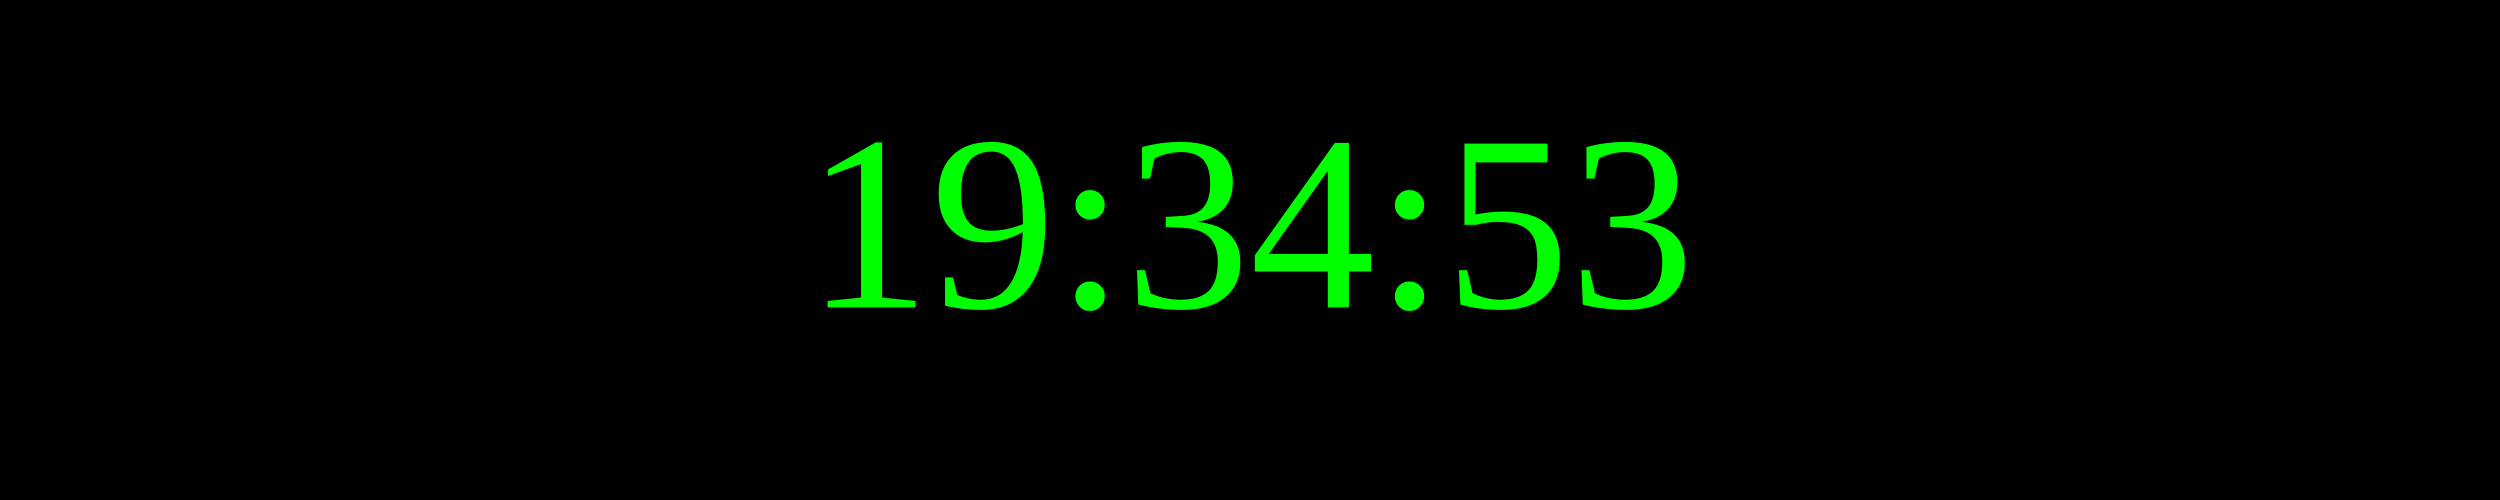
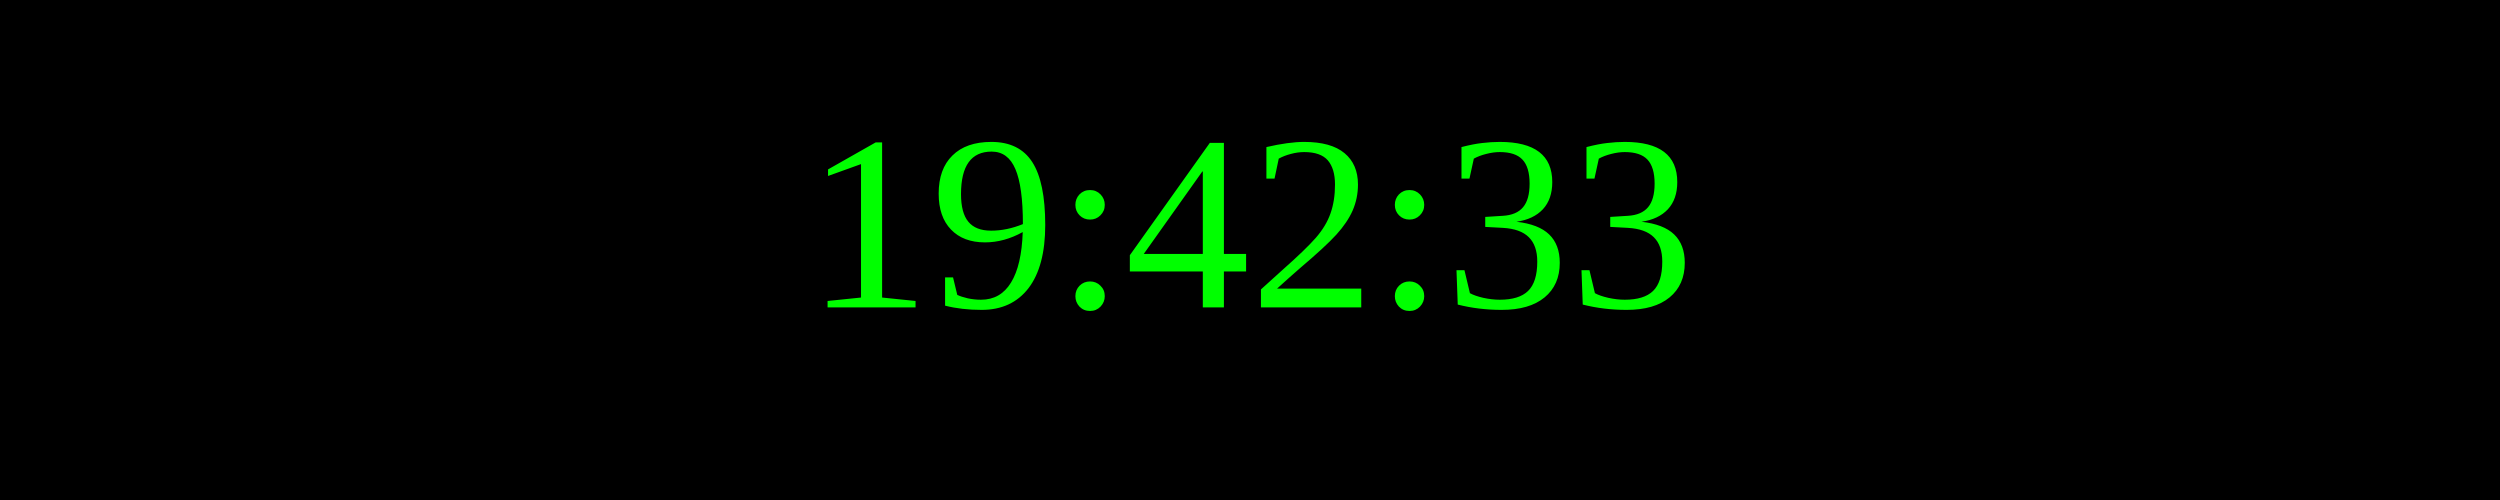
<svg xmlns="http://www.w3.org/2000/svg" width="250" height="50">
  <rect width="100%" height="100%" fill="black" />
  <text x="50%" y="50%" font-size="25" fill="lime" text-anchor="middle" dominant-baseline="middle">
- 19:34:53
+ 19:42:33
</text>
</svg>
